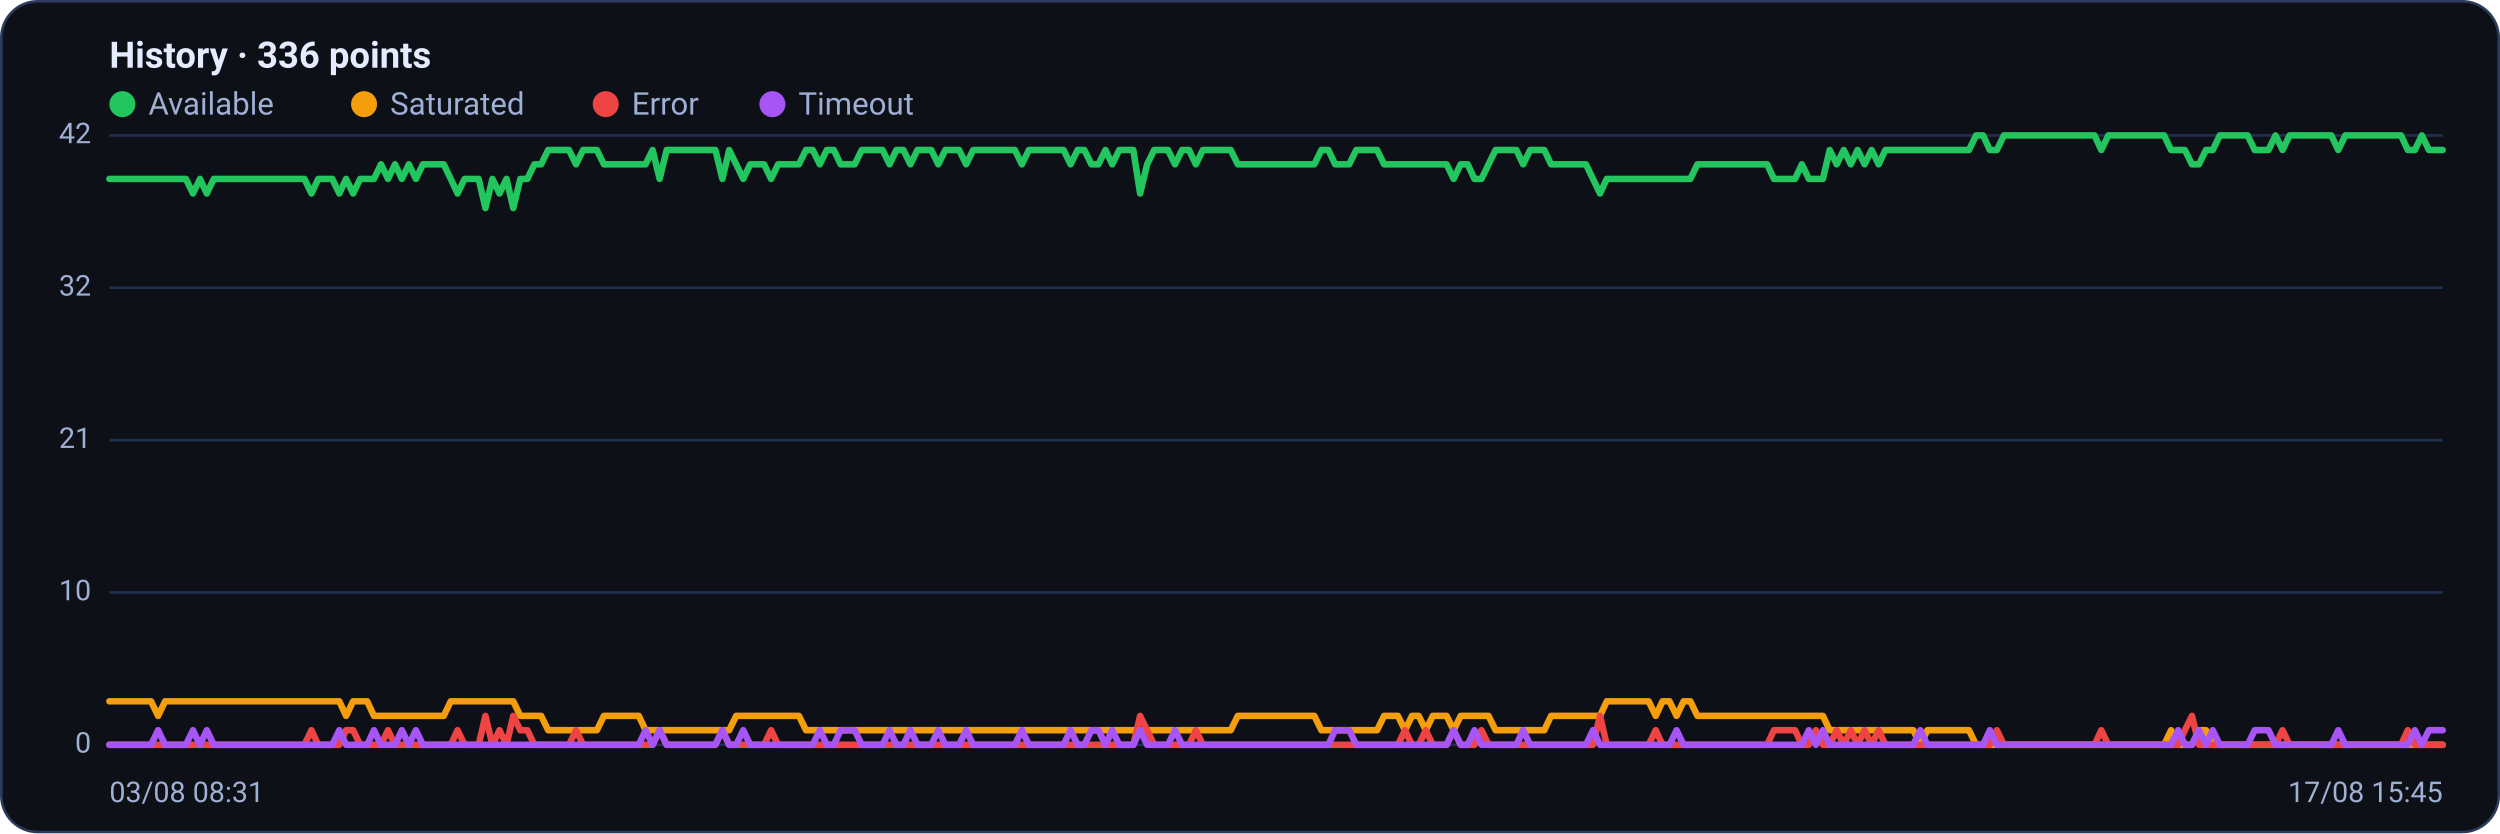
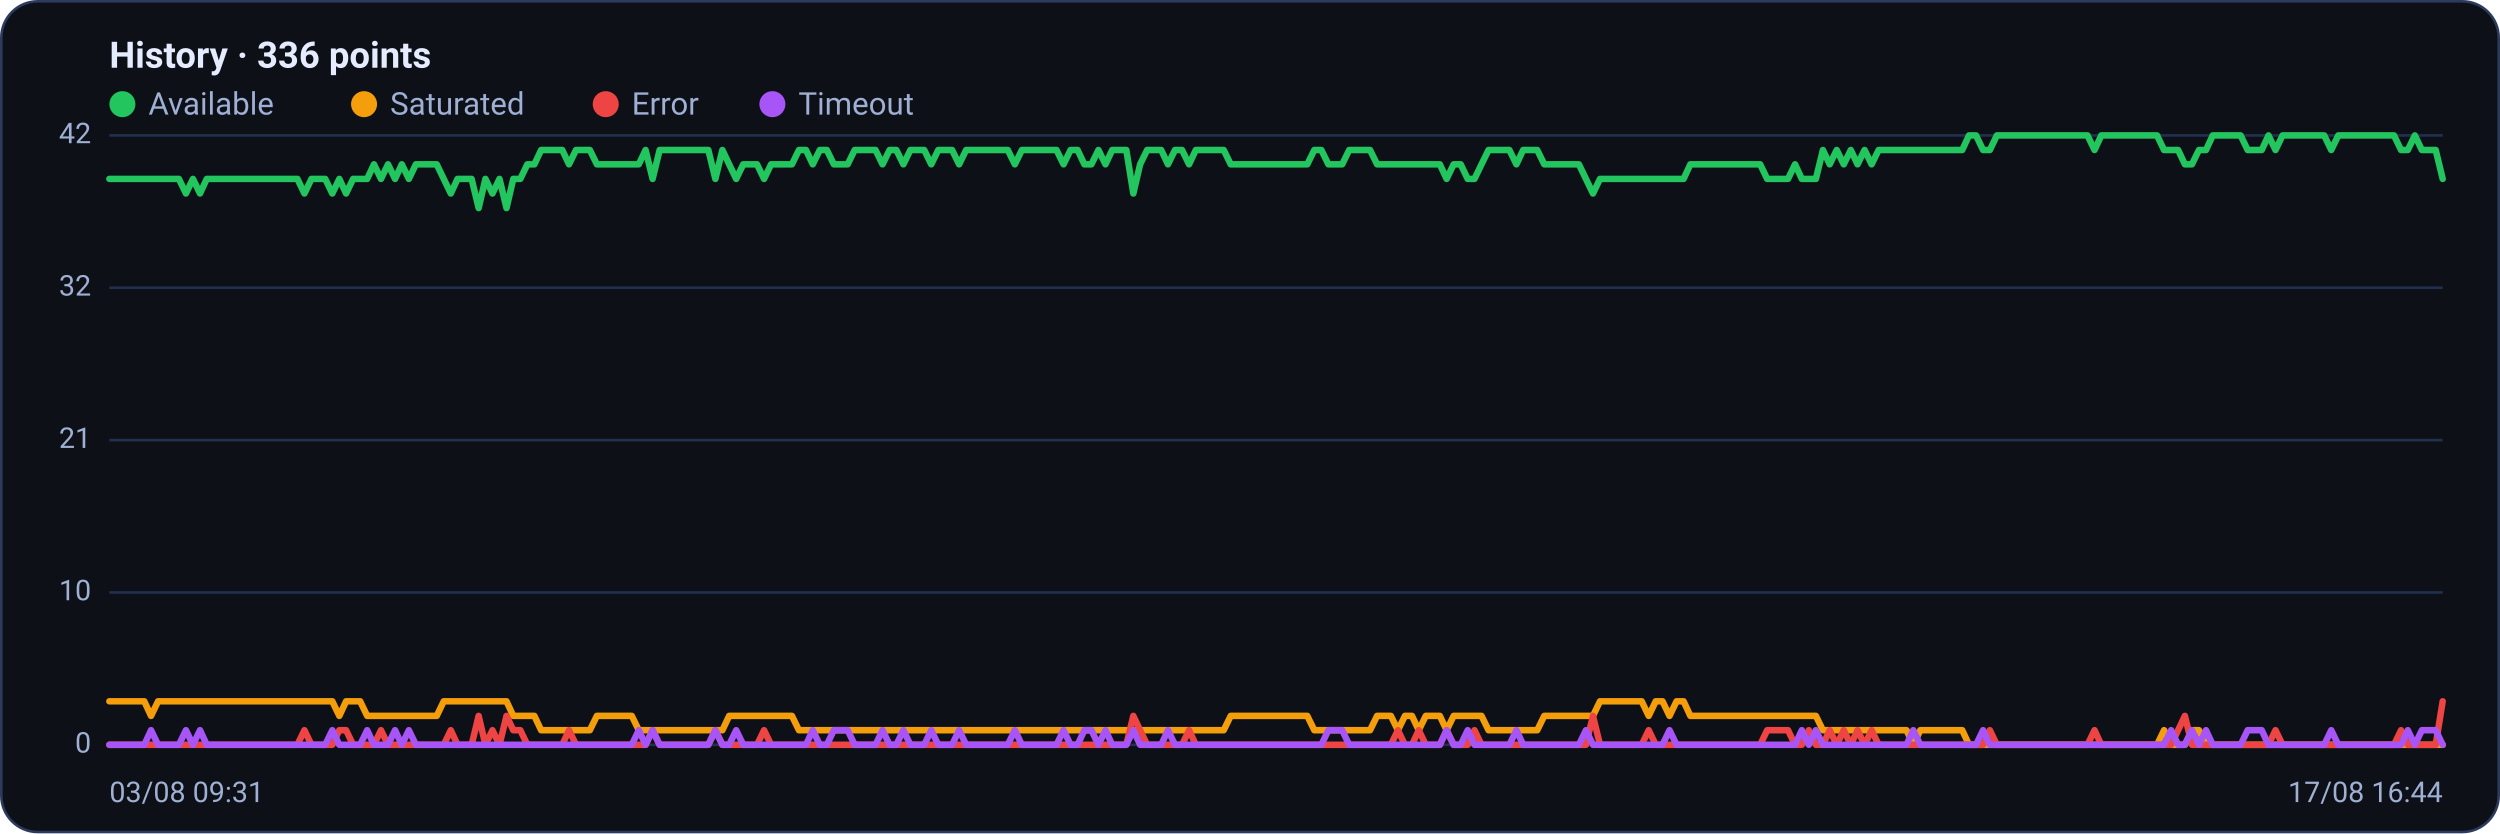
<svg xmlns="http://www.w3.org/2000/svg" viewBox="0 0 960 320" width="960" height="320" font-family="Segoe UI, system-ui, -apple-system, Roboto, Helvetica, Arial, sans-serif" role="img" aria-label="Availability history per region">
  <rect x="0.5" y="0.5" width="959" height="319" rx="14" fill="#0d1117" stroke="#2c3a5e" />
  <text x="42" y="26" font-size="14" font-weight="600" fill="#e6ecff">History · 336 points</text>
  <circle cx="47" cy="40" r="5" fill="#22c55e" />
  <text x="57" y="44" font-size="12" fill="#9fb0d4">Available</text>
  <circle cx="139.8" cy="40" r="5" fill="#f59e0b" />
  <text x="149.8" y="44" font-size="12" fill="#9fb0d4">Saturated</text>
  <circle cx="232.6" cy="40" r="5" fill="#ef4444" />
  <text x="242.6" y="44" font-size="12" fill="#9fb0d4">Error</text>
  <circle cx="296.6" cy="40" r="5" fill="#a855f7" />
  <text x="306.6" y="44" font-size="12" fill="#9fb0d4">Timeout</text>
  <line x1="42" y1="286.0" x2="938" y2="286.0" stroke="#21304f" stroke-width="1" />
  <text x="35" y="289.0" text-anchor="end" font-size="11" fill="#9fb0d4">0</text>
  <line x1="42" y1="227.5" x2="938" y2="227.5" stroke="#21304f" stroke-width="1" />
  <text x="35" y="230.5" text-anchor="end" font-size="11" fill="#9fb0d4">10</text>
  <line x1="42" y1="169.0" x2="938" y2="169.0" stroke="#21304f" stroke-width="1" />
  <text x="35" y="172.0" text-anchor="end" font-size="11" fill="#9fb0d4">21</text>
  <line x1="42" y1="110.5" x2="938" y2="110.5" stroke="#21304f" stroke-width="1" />
  <text x="35" y="113.5" text-anchor="end" font-size="11" fill="#9fb0d4">32</text>
  <line x1="42" y1="52.0" x2="938" y2="52.0" stroke="#21304f" stroke-width="1" />
  <text x="35" y="55.0" text-anchor="end" font-size="11" fill="#9fb0d4">42</text>
-   <polyline fill="none" stroke="#22c55e" stroke-width="2.5" stroke-linejoin="round" stroke-linecap="round" points="42.0,68.7 44.7,68.7 47.3,68.7 50.0,68.7 52.7,68.7 55.4,68.7 58.0,68.7 60.7,68.7 63.4,68.7 66.1,68.7 68.7,68.7 71.4,68.7 74.1,74.3 76.8,68.7 79.4,74.3 82.1,68.7 84.8,68.7 87.5,68.7 90.1,68.7 92.8,68.7 95.5,68.7 98.2,68.7 100.8,68.7 103.5,68.7 106.2,68.7 108.9,68.7 111.5,68.7 114.2,68.7 116.9,68.7 119.6,74.3 122.2,68.7 124.9,68.7 127.6,68.7 130.3,74.3 132.9,68.7 135.6,74.3 138.3,68.7 141.0,68.7 143.6,68.7 146.3,63.1 149.0,68.7 151.7,63.1 154.3,68.7 157.0,63.1 159.7,68.7 162.4,63.1 165.0,63.1 167.7,63.1 170.4,63.1 173.1,68.7 175.7,74.3 178.4,68.7 181.1,68.7 183.8,68.7 186.4,79.9 189.1,68.7 191.8,74.3 194.5,68.7 197.1,79.9 199.8,68.7 202.5,68.7 205.2,63.1 207.8,63.1 210.5,57.6 213.2,57.6 215.9,57.6 218.5,57.6 221.2,63.1 223.9,57.6 226.5,57.6 229.2,57.6 231.9,63.1 234.6,63.1 237.2,63.1 239.9,63.1 242.6,63.1 245.3,63.1 247.9,63.1 250.6,57.6 253.3,68.7 256.0,57.6 258.6,57.6 261.3,57.6 264.0,57.6 266.7,57.6 269.3,57.6 272.0,57.6 274.7,57.6 277.4,68.7 280.0,57.6 282.7,63.1 285.4,68.7 288.1,63.1 290.7,63.1 293.4,63.1 296.1,68.7 298.8,63.1 301.4,63.1 304.1,63.1 306.8,63.1 309.5,57.6 312.1,57.6 314.8,63.1 317.5,57.6 320.2,57.6 322.8,63.1 325.5,63.1 328.2,63.1 330.9,57.6 333.5,57.6 336.2,57.6 338.9,57.6 341.6,63.1 344.2,57.6 346.9,57.6 349.6,63.1 352.3,57.6 354.9,57.6 357.6,57.6 360.3,63.1 363.0,57.6 365.6,57.6 368.3,57.6 371.0,63.1 373.7,57.6 376.3,57.6 379.0,57.6 381.7,57.6 384.4,57.6 387.0,57.6 389.7,57.6 392.4,63.1 395.1,57.6 397.7,57.6 400.4,57.6 403.1,57.6 405.7,57.6 408.4,57.6 411.1,63.1 413.8,57.6 416.4,57.6 419.1,63.1 421.8,63.1 424.5,57.6 427.1,63.1 429.8,57.6 432.5,57.6 435.2,57.6 437.8,74.3 440.5,63.1 443.2,57.6 445.9,57.6 448.5,57.6 451.2,63.1 453.9,57.6 456.6,57.6 459.2,63.1 461.9,57.6 464.6,57.6 467.3,57.6 469.9,57.6 472.6,57.6 475.3,63.1 478.0,63.1 480.6,63.1 483.3,63.1 486.0,63.1 488.7,63.1 491.3,63.1 494.0,63.1 496.7,63.1 499.4,63.1 502.0,63.1 504.7,63.1 507.4,57.6 510.1,57.6 512.7,63.1 515.4,63.1 518.1,63.1 520.8,57.6 523.4,57.6 526.1,57.6 528.8,57.6 531.5,63.1 534.1,63.1 536.8,63.1 539.5,63.1 542.2,63.1 544.8,63.1 547.5,63.1 550.2,63.1 552.9,63.1 555.5,63.1 558.2,68.7 560.9,63.1 563.6,63.1 566.2,68.7 568.9,68.7 571.6,63.1 574.3,57.6 576.9,57.6 579.6,57.6 582.3,57.6 584.9,63.1 587.6,57.6 590.3,57.6 593.0,57.6 595.6,63.1 598.3,63.1 601.0,63.1 603.7,63.1 606.3,63.1 609.0,63.1 611.7,68.7 614.4,74.3 617.0,68.7 619.7,68.7 622.4,68.7 625.1,68.7 627.7,68.7 630.4,68.7 633.1,68.7 635.8,68.7 638.4,68.7 641.1,68.7 643.8,68.7 646.5,68.7 649.1,68.7 651.8,63.1 654.5,63.1 657.2,63.1 659.8,63.1 662.5,63.1 665.2,63.1 667.9,63.1 670.5,63.1 673.2,63.1 675.9,63.1 678.6,63.1 681.2,68.7 683.9,68.7 686.6,68.7 689.3,68.7 691.9,63.1 694.6,68.7 697.3,68.7 700.0,68.7 702.6,57.6 705.3,63.1 708.0,57.6 710.7,63.1 713.3,57.6 716.0,63.1 718.7,57.6 721.4,63.1 724.0,57.6 726.7,57.6 729.4,57.6 732.1,57.6 734.7,57.6 737.4,57.6 740.1,57.6 742.8,57.6 745.4,57.6 748.1,57.6 750.8,57.6 753.5,57.6 756.1,57.6 758.8,52.0 761.5,52.0 764.1,57.6 766.8,57.6 769.5,52.0 772.2,52.0 774.8,52.0 777.5,52.0 780.2,52.0 782.9,52.0 785.5,52.0 788.2,52.0 790.9,52.0 793.6,52.0 796.2,52.0 798.9,52.0 801.6,52.0 804.3,52.0 806.9,57.6 809.6,52.0 812.3,52.0 815.0,52.0 817.6,52.0 820.3,52.0 823.0,52.0 825.7,52.0 828.3,52.0 831.0,52.0 833.7,57.6 836.4,57.6 839.0,57.6 841.7,63.1 844.4,63.1 847.1,57.6 849.7,57.6 852.4,52.0 855.1,52.0 857.8,52.0 860.4,52.0 863.1,52.0 865.8,57.6 868.5,57.6 871.1,57.6 873.8,52.0 876.5,57.6 879.2,52.0 881.8,52.0 884.5,52.0 887.2,52.0 889.9,52.0 892.5,52.0 895.2,52.0 897.9,57.6 900.6,52.0 903.2,52.0 905.9,52.0 908.6,52.0 911.3,52.0 913.9,52.0 916.6,52.0 919.3,52.0 922.0,52.0 924.6,57.6 927.3,57.6 930.0,52.0 932.7,57.6 935.3,57.6 938.0,57.6" />
-   <polyline fill="none" stroke="#f59e0b" stroke-width="2.5" stroke-linejoin="round" stroke-linecap="round" points="42.0,269.3 44.7,269.3 47.3,269.3 50.0,269.3 52.7,269.3 55.4,269.3 58.0,269.3 60.7,274.9 63.4,269.3 66.1,269.3 68.7,269.3 71.4,269.3 74.1,269.3 76.8,269.3 79.4,269.3 82.1,269.3 84.8,269.3 87.5,269.3 90.1,269.3 92.8,269.3 95.5,269.3 98.2,269.3 100.8,269.3 103.5,269.3 106.2,269.3 108.9,269.3 111.5,269.3 114.2,269.3 116.9,269.3 119.6,269.3 122.2,269.3 124.9,269.3 127.6,269.3 130.3,269.3 132.9,274.9 135.6,269.3 138.3,269.3 141.0,269.3 143.6,274.9 146.3,274.9 149.0,274.9 151.7,274.9 154.3,274.9 157.0,274.9 159.7,274.9 162.4,274.9 165.0,274.9 167.7,274.9 170.4,274.9 173.1,269.3 175.7,269.3 178.4,269.3 181.1,269.3 183.8,269.3 186.4,269.3 189.1,269.3 191.8,269.3 194.5,269.3 197.1,269.3 199.8,274.9 202.5,274.9 205.2,274.9 207.8,274.9 210.5,280.4 213.2,280.4 215.9,280.4 218.5,280.4 221.2,280.4 223.9,280.4 226.5,280.4 229.2,280.4 231.9,274.9 234.6,274.9 237.2,274.9 239.9,274.9 242.6,274.9 245.3,274.9 247.9,280.4 250.6,280.4 253.3,280.4 256.0,280.4 258.6,280.4 261.3,280.4 264.0,280.4 266.7,280.4 269.3,280.4 272.0,280.4 274.7,280.4 277.4,280.4 280.0,280.4 282.7,274.9 285.4,274.9 288.1,274.9 290.7,274.9 293.4,274.9 296.1,274.9 298.8,274.9 301.4,274.9 304.1,274.9 306.8,274.9 309.5,280.4 312.1,280.4 314.8,280.4 317.5,280.4 320.2,280.4 322.8,280.4 325.5,280.4 328.2,280.4 330.9,280.4 333.5,280.4 336.2,280.4 338.9,280.4 341.6,280.4 344.2,280.4 346.9,280.4 349.6,280.4 352.3,280.4 354.9,280.4 357.6,280.4 360.3,280.4 363.0,280.4 365.6,280.4 368.3,280.4 371.0,280.4 373.7,280.4 376.3,280.4 379.0,280.4 381.7,280.4 384.4,280.4 387.0,280.4 389.7,280.4 392.4,280.4 395.1,280.4 397.7,280.4 400.4,280.4 403.1,280.4 405.7,280.4 408.4,280.4 411.1,280.4 413.8,280.4 416.4,280.4 419.1,280.4 421.8,280.4 424.5,280.4 427.1,280.4 429.8,280.4 432.5,280.4 435.2,280.4 437.8,280.4 440.5,280.4 443.2,280.4 445.9,280.4 448.5,280.4 451.2,280.4 453.9,280.4 456.6,280.4 459.2,280.4 461.9,280.4 464.6,280.4 467.3,280.4 469.9,280.4 472.6,280.4 475.3,274.9 478.0,274.9 480.6,274.9 483.3,274.9 486.0,274.9 488.7,274.9 491.3,274.9 494.0,274.9 496.7,274.9 499.4,274.9 502.0,274.9 504.7,274.9 507.4,280.4 510.1,280.4 512.7,280.4 515.4,280.4 518.1,280.4 520.8,280.4 523.4,280.4 526.1,280.4 528.8,280.4 531.5,274.9 534.1,274.9 536.8,274.9 539.5,280.4 542.2,274.9 544.8,274.9 547.5,280.4 550.2,274.9 552.9,274.9 555.5,274.9 558.2,280.4 560.9,274.9 563.6,274.9 566.2,274.9 568.9,274.9 571.6,274.9 574.3,280.4 576.9,280.4 579.6,280.4 582.3,280.4 584.9,280.4 587.6,280.4 590.3,280.4 593.0,280.4 595.6,274.9 598.3,274.9 601.0,274.9 603.7,274.9 606.3,274.9 609.0,274.9 611.7,274.9 614.4,274.9 617.0,269.3 619.7,269.3 622.4,269.3 625.1,269.3 627.7,269.3 630.4,269.3 633.1,269.3 635.8,274.9 638.4,269.3 641.1,269.3 643.8,274.9 646.5,269.3 649.1,269.3 651.8,274.9 654.5,274.9 657.2,274.9 659.8,274.9 662.5,274.9 665.2,274.9 667.9,274.9 670.5,274.9 673.2,274.9 675.9,274.9 678.6,274.9 681.2,274.9 683.9,274.9 686.6,274.9 689.3,274.9 691.9,274.9 694.6,274.9 697.3,274.9 700.0,274.9 702.6,280.4 705.3,280.4 708.0,280.4 710.7,280.4 713.3,280.4 716.0,280.4 718.7,280.4 721.4,280.4 724.0,280.4 726.7,280.4 729.4,280.4 732.1,280.4 734.7,280.4 737.4,286.0 740.1,280.4 742.8,280.4 745.4,280.4 748.1,280.4 750.8,280.4 753.5,280.4 756.1,280.4 758.8,286.0 761.5,286.0 764.1,286.0 766.8,286.0 769.5,286.0 772.2,286.0 774.8,286.0 777.5,286.0 780.2,286.0 782.9,286.0 785.5,286.0 788.2,286.0 790.9,286.0 793.6,286.0 796.2,286.0 798.9,286.0 801.6,286.0 804.3,286.0 806.9,286.0 809.6,286.0 812.3,286.0 815.0,286.0 817.6,286.0 820.3,286.0 823.0,286.0 825.7,286.0 828.3,286.0 831.0,286.0 833.7,280.4 836.4,286.0 839.0,286.0 841.7,286.0 844.4,280.4 847.1,280.4 849.7,286.0 852.4,286.0 855.1,286.0 857.8,286.0 860.4,286.0 863.1,286.0 865.8,286.0 868.5,286.0 871.1,286.0 873.8,286.0 876.5,286.0 879.2,286.0 881.8,286.0 884.5,286.0 887.2,286.0 889.9,286.0 892.5,286.0 895.2,286.0 897.9,286.0 900.6,286.0 903.2,286.0 905.9,286.0 908.6,286.0 911.3,286.0 913.9,286.0 916.6,286.0 919.3,286.0 922.0,286.0 924.6,286.0 927.3,286.0 930.0,286.0 932.7,286.0 935.3,286.0 938.0,286.0" />
-   <polyline fill="none" stroke="#ef4444" stroke-width="2.5" stroke-linejoin="round" stroke-linecap="round" points="42.0,286.0 44.7,286.0 47.3,286.0 50.0,286.0 52.7,286.0 55.4,286.0 58.0,286.0 60.7,286.0 63.4,286.0 66.1,286.0 68.7,286.0 71.4,286.0 74.1,286.0 76.8,286.0 79.4,286.0 82.1,286.0 84.8,286.0 87.5,286.0 90.1,286.0 92.8,286.0 95.5,286.0 98.2,286.0 100.8,286.0 103.5,286.0 106.2,286.0 108.9,286.0 111.5,286.0 114.2,286.0 116.9,286.0 119.6,280.4 122.2,286.0 124.9,286.0 127.6,286.0 130.3,286.0 132.9,280.4 135.6,280.4 138.3,286.0 141.0,286.0 143.6,286.0 146.3,286.0 149.0,280.4 151.7,286.0 154.3,286.0 157.0,286.0 159.7,286.0 162.4,286.0 165.0,286.0 167.7,286.0 170.4,286.0 173.1,286.0 175.7,280.4 178.4,286.0 181.1,286.0 183.8,286.0 186.4,274.9 189.1,286.0 191.8,280.4 194.5,286.0 197.1,274.9 199.8,280.4 202.5,280.4 205.2,286.0 207.8,286.0 210.5,286.0 213.2,286.0 215.9,286.0 218.5,286.0 221.2,280.4 223.9,286.0 226.5,286.0 229.2,286.0 231.9,286.0 234.6,286.0 237.2,286.0 239.9,286.0 242.6,286.0 245.3,286.0 247.9,286.0 250.6,286.0 253.3,280.4 256.0,286.0 258.6,286.0 261.3,286.0 264.0,286.0 266.7,286.0 269.3,286.0 272.0,286.0 274.7,286.0 277.4,280.4 280.0,286.0 282.7,286.0 285.4,286.0 288.1,286.0 290.7,286.0 293.4,286.0 296.1,280.4 298.8,286.0 301.4,286.0 304.1,286.0 306.8,286.0 309.5,286.0 312.1,286.0 314.8,286.0 317.5,286.0 320.2,286.0 322.8,286.0 325.5,286.0 328.2,286.0 330.9,286.0 333.5,286.0 336.2,286.0 338.9,286.0 341.6,286.0 344.2,286.0 346.9,286.0 349.6,286.0 352.3,286.0 354.9,286.0 357.6,286.0 360.3,286.0 363.0,286.0 365.6,286.0 368.3,286.0 371.0,286.0 373.7,286.0 376.3,286.0 379.0,286.0 381.7,286.0 384.4,286.0 387.0,286.0 389.7,286.0 392.4,286.0 395.1,286.0 397.7,286.0 400.4,286.0 403.1,286.0 405.7,286.0 408.4,286.0 411.1,286.0 413.8,286.0 416.4,286.0 419.1,286.0 421.8,286.0 424.5,286.0 427.1,286.0 429.8,286.0 432.5,286.0 435.2,286.0 437.8,274.9 440.5,280.4 443.2,286.0 445.9,286.0 448.5,286.0 451.2,286.0 453.9,286.0 456.6,286.0 459.2,280.4 461.9,286.0 464.6,286.0 467.3,286.0 469.9,286.0 472.6,286.0 475.3,286.0 478.0,286.0 480.6,286.0 483.3,286.0 486.0,286.0 488.7,286.0 491.3,286.0 494.0,286.0 496.7,286.0 499.4,286.0 502.0,286.0 504.7,286.0 507.4,286.0 510.1,286.0 512.7,286.0 515.4,286.0 518.1,286.0 520.8,286.0 523.4,286.0 526.1,286.0 528.8,286.0 531.5,286.0 534.1,286.0 536.8,286.0 539.5,280.4 542.2,286.0 544.8,286.0 547.5,280.4 550.2,286.0 552.9,286.0 555.5,286.0 558.2,280.4 560.9,286.0 563.6,286.0 566.2,286.0 568.9,280.4 571.6,286.0 574.3,286.0 576.9,286.0 579.6,286.0 582.3,286.0 584.9,286.0 587.6,286.0 590.3,286.0 593.0,286.0 595.6,286.0 598.3,286.0 601.0,286.0 603.7,286.0 606.3,286.0 609.0,286.0 611.7,286.0 614.4,274.9 617.0,286.0 619.7,286.0 622.4,286.0 625.1,286.0 627.7,286.0 630.4,286.0 633.1,286.0 635.8,280.4 638.4,286.0 641.1,286.0 643.8,286.0 646.5,286.0 649.1,286.0 651.8,286.0 654.5,286.0 657.2,286.0 659.8,286.0 662.5,286.0 665.2,286.0 667.9,286.0 670.5,286.0 673.2,286.0 675.9,286.0 678.6,286.0 681.2,280.4 683.9,280.4 686.6,280.4 689.3,280.4 691.9,286.0 694.6,286.0 697.3,280.4 700.0,286.0 702.6,286.0 705.3,280.4 708.0,286.0 710.7,280.4 713.3,286.0 716.0,280.4 718.7,286.0 721.4,280.4 724.0,286.0 726.7,286.0 729.4,286.0 732.1,286.0 734.7,286.0 737.4,286.0 740.1,286.0 742.8,286.0 745.4,286.0 748.1,286.0 750.8,286.0 753.5,286.0 756.1,286.0 758.8,286.0 761.5,286.0 764.1,286.0 766.8,280.4 769.5,286.0 772.2,286.0 774.8,286.0 777.5,286.0 780.2,286.0 782.9,286.0 785.5,286.0 788.2,286.0 790.9,286.0 793.6,286.0 796.2,286.0 798.9,286.0 801.6,286.0 804.3,286.0 806.9,280.4 809.6,286.0 812.3,286.0 815.0,286.0 817.6,286.0 820.3,286.0 823.0,286.0 825.7,286.0 828.3,286.0 831.0,286.0 833.7,286.0 836.4,286.0 839.0,280.4 841.7,274.9 844.4,286.0 847.1,286.0 849.7,286.0 852.4,286.0 855.1,286.0 857.8,286.0 860.4,286.0 863.1,286.0 865.8,286.0 868.5,286.0 871.1,286.0 873.8,286.0 876.5,280.4 879.2,286.0 881.8,286.0 884.5,286.0 887.2,286.0 889.9,286.0 892.5,286.0 895.2,286.0 897.9,286.0 900.6,286.0 903.2,286.0 905.9,286.0 908.6,286.0 911.3,286.0 913.9,286.0 916.6,286.0 919.3,286.0 922.0,286.0 924.6,280.4 927.3,286.0 930.0,286.0 932.7,286.0 935.3,286.0 938.0,286.0" />
-   <polyline fill="none" stroke="#a855f7" stroke-width="2.5" stroke-linejoin="round" stroke-linecap="round" points="42.0,286.0 44.7,286.0 47.3,286.0 50.0,286.0 52.7,286.0 55.4,286.0 58.0,286.0 60.7,280.4 63.4,286.0 66.1,286.0 68.7,286.0 71.4,286.0 74.1,280.4 76.8,286.0 79.4,280.4 82.1,286.0 84.8,286.0 87.5,286.0 90.1,286.0 92.8,286.0 95.5,286.0 98.2,286.0 100.8,286.0 103.5,286.0 106.2,286.0 108.9,286.0 111.5,286.0 114.2,286.0 116.9,286.0 119.6,286.0 122.2,286.0 124.9,286.0 127.6,286.0 130.3,280.4 132.9,286.0 135.6,286.0 138.3,286.0 141.0,286.0 143.6,280.4 146.3,286.0 149.0,286.0 151.7,286.0 154.3,280.4 157.0,286.0 159.7,280.4 162.4,286.0 165.0,286.0 167.7,286.0 170.4,286.0 173.1,286.0 175.7,286.0 178.4,286.0 181.1,286.0 183.8,286.0 186.4,286.0 189.1,286.0 191.8,286.0 194.5,286.0 197.1,286.0 199.8,286.0 202.5,286.0 205.2,286.0 207.8,286.0 210.5,286.0 213.2,286.0 215.9,286.0 218.5,286.0 221.2,286.0 223.9,286.0 226.5,286.0 229.2,286.0 231.9,286.0 234.6,286.0 237.2,286.0 239.9,286.0 242.6,286.0 245.3,286.0 247.9,280.4 250.6,286.0 253.3,280.4 256.0,286.0 258.6,286.0 261.3,286.0 264.0,286.0 266.7,286.0 269.3,286.0 272.0,286.0 274.7,286.0 277.4,280.4 280.0,286.0 282.7,286.0 285.4,280.4 288.1,286.0 290.7,286.0 293.4,286.0 296.1,286.0 298.8,286.0 301.4,286.0 304.1,286.0 306.8,286.0 309.5,286.0 312.1,286.0 314.8,280.4 317.5,286.0 320.2,286.0 322.8,280.4 325.5,280.4 328.2,280.4 330.9,286.0 333.5,286.0 336.2,286.0 338.9,286.0 341.6,280.4 344.2,286.0 346.9,286.0 349.6,280.4 352.3,286.0 354.9,286.0 357.6,286.0 360.3,280.4 363.0,286.0 365.6,286.0 368.3,286.0 371.0,280.4 373.7,286.0 376.3,286.0 379.0,286.0 381.7,286.0 384.4,286.0 387.0,286.0 389.7,286.0 392.4,280.4 395.1,286.0 397.7,286.0 400.4,286.0 403.1,286.0 405.7,286.0 408.4,286.0 411.1,280.4 413.8,286.0 416.4,286.0 419.1,280.4 421.8,280.4 424.5,286.0 427.1,280.4 429.8,286.0 432.5,286.0 435.2,286.0 437.8,280.4 440.5,286.0 443.2,286.0 445.9,286.0 448.5,286.0 451.2,280.4 453.9,286.0 456.6,286.0 459.2,286.0 461.9,286.0 464.6,286.0 467.3,286.0 469.9,286.0 472.6,286.0 475.3,286.0 478.0,286.0 480.6,286.0 483.3,286.0 486.0,286.0 488.7,286.0 491.3,286.0 494.0,286.0 496.7,286.0 499.4,286.0 502.0,286.0 504.7,286.0 507.4,286.0 510.1,286.0 512.7,280.4 515.4,280.4 518.1,280.4 520.8,286.0 523.4,286.0 526.1,286.0 528.8,286.0 531.5,286.0 534.1,286.0 536.8,286.0 539.5,286.0 542.2,286.0 544.8,286.0 547.5,286.0 550.2,286.0 552.9,286.0 555.5,286.0 558.2,280.4 560.9,286.0 563.6,286.0 566.2,280.4 568.9,286.0 571.6,286.0 574.3,286.0 576.9,286.0 579.6,286.0 582.3,286.0 584.9,280.4 587.6,286.0 590.3,286.0 593.0,286.0 595.6,286.0 598.3,286.0 601.0,286.0 603.7,286.0 606.3,286.0 609.0,286.0 611.7,280.4 614.4,286.0 617.0,286.0 619.7,286.0 622.4,286.0 625.1,286.0 627.7,286.0 630.4,286.0 633.1,286.0 635.8,286.0 638.4,286.0 641.1,286.0 643.8,280.4 646.5,286.0 649.1,286.0 651.8,286.0 654.5,286.0 657.2,286.0 659.8,286.0 662.5,286.0 665.2,286.0 667.9,286.0 670.5,286.0 673.2,286.0 675.9,286.0 678.6,286.0 681.2,286.0 683.9,286.0 686.6,286.0 689.3,286.0 691.9,286.0 694.6,280.4 697.3,286.0 700.0,280.4 702.6,286.0 705.3,286.0 708.0,286.0 710.7,286.0 713.3,286.0 716.0,286.0 718.7,286.0 721.4,286.0 724.0,286.0 726.7,286.0 729.4,286.0 732.1,286.0 734.7,286.0 737.4,280.4 740.1,286.0 742.8,286.0 745.4,286.0 748.1,286.0 750.8,286.0 753.5,286.0 756.1,286.0 758.8,286.0 761.5,286.0 764.1,280.4 766.8,286.0 769.5,286.0 772.2,286.0 774.8,286.0 777.5,286.0 780.2,286.0 782.9,286.0 785.5,286.0 788.2,286.0 790.9,286.0 793.6,286.0 796.2,286.0 798.9,286.0 801.6,286.0 804.3,286.0 806.9,286.0 809.6,286.0 812.3,286.0 815.0,286.0 817.6,286.0 820.3,286.0 823.0,286.0 825.7,286.0 828.3,286.0 831.0,286.0 833.7,286.0 836.4,280.4 839.0,286.0 841.7,286.0 844.4,280.4 847.1,286.0 849.7,280.4 852.4,286.0 855.1,286.0 857.8,286.0 860.4,286.0 863.1,286.0 865.8,280.4 868.5,280.4 871.1,280.4 873.8,286.0 876.5,286.0 879.2,286.0 881.8,286.0 884.5,286.0 887.2,286.0 889.9,286.0 892.5,286.0 895.2,286.0 897.9,280.4 900.6,286.0 903.2,286.0 905.9,286.0 908.6,286.0 911.3,286.0 913.9,286.0 916.6,286.0 919.3,286.0 922.0,286.0 924.6,286.0 927.3,280.4 930.0,286.0 932.7,280.4 935.3,280.4 938.0,280.4" />
-   <text x="42" y="308" font-size="11" fill="#9fb0d4">03/08 08:31</text>
-   <text x="938" y="308" text-anchor="end" font-size="11" fill="#9fb0d4">17/08 15:45</text>
+   <polyline fill="none" stroke="#22c55e" stroke-width="2.5" stroke-linejoin="round" stroke-linecap="round" points="42.0,68.7 44.7,68.7 47.3,68.7 50.0,68.7 52.7,68.7 55.4,68.7 58.0,68.7 60.7,68.7 63.4,68.7 66.1,68.7 68.7,68.7 71.4,74.3 74.1,68.7 76.8,74.3 79.4,68.7 82.1,68.7 84.8,68.7 87.5,68.7 90.1,68.7 92.8,68.7 95.5,68.7 98.2,68.7 100.8,68.7 103.5,68.7 106.2,68.7 108.9,68.7 111.5,68.7 114.2,68.7 116.9,74.3 119.6,68.7 122.2,68.7 124.9,68.7 127.6,74.3 130.3,68.7 132.9,74.3 135.6,68.7 138.3,68.7 141.0,68.7 143.6,63.1 146.3,68.7 149.0,63.1 151.7,68.7 154.3,63.1 157.0,68.7 159.7,63.1 162.4,63.1 165.0,63.1 167.7,63.1 170.4,68.7 173.1,74.3 175.7,68.7 178.4,68.7 181.1,68.7 183.8,79.9 186.4,68.7 189.1,74.3 191.8,68.7 194.5,79.9 197.1,68.7 199.8,68.7 202.5,63.1 205.2,63.1 207.8,57.6 210.5,57.6 213.2,57.6 215.9,57.6 218.5,63.1 221.2,57.6 223.9,57.6 226.5,57.6 229.2,63.1 231.9,63.1 234.6,63.1 237.2,63.1 239.9,63.1 242.6,63.1 245.3,63.1 247.9,57.6 250.6,68.7 253.3,57.6 256.0,57.6 258.6,57.6 261.3,57.6 264.0,57.6 266.7,57.6 269.3,57.6 272.0,57.6 274.7,68.7 277.4,57.6 280.0,63.1 282.7,68.7 285.4,63.1 288.1,63.1 290.7,63.1 293.4,68.7 296.1,63.1 298.8,63.1 301.4,63.1 304.1,63.1 306.8,57.6 309.5,57.6 312.1,63.1 314.8,57.6 317.5,57.6 320.2,63.1 322.8,63.1 325.5,63.1 328.2,57.6 330.9,57.6 333.5,57.6 336.2,57.6 338.9,63.1 341.6,57.6 344.2,57.6 346.9,63.1 349.6,57.6 352.3,57.6 354.9,57.6 357.6,63.1 360.3,57.6 363.0,57.6 365.6,57.6 368.3,63.1 371.0,57.6 373.7,57.6 376.3,57.6 379.0,57.6 381.7,57.6 384.4,57.6 387.0,57.6 389.7,63.1 392.4,57.6 395.1,57.6 397.7,57.6 400.4,57.6 403.1,57.6 405.7,57.6 408.4,63.1 411.1,57.6 413.8,57.6 416.4,63.1 419.1,63.1 421.8,57.6 424.5,63.1 427.1,57.6 429.8,57.6 432.5,57.6 435.2,74.3 437.8,63.1 440.5,57.6 443.2,57.6 445.9,57.6 448.5,63.1 451.2,57.6 453.9,57.6 456.6,63.1 459.2,57.6 461.9,57.6 464.6,57.6 467.3,57.6 469.9,57.6 472.6,63.1 475.3,63.1 478.0,63.1 480.6,63.1 483.3,63.1 486.0,63.1 488.7,63.1 491.3,63.1 494.0,63.1 496.7,63.1 499.4,63.1 502.0,63.1 504.7,57.6 507.4,57.6 510.1,63.1 512.7,63.1 515.4,63.1 518.1,57.6 520.8,57.6 523.4,57.6 526.1,57.6 528.8,63.1 531.5,63.1 534.1,63.1 536.8,63.1 539.5,63.1 542.2,63.1 544.8,63.1 547.5,63.1 550.2,63.1 552.9,63.1 555.5,68.7 558.2,63.1 560.9,63.1 563.6,68.7 566.2,68.7 568.9,63.1 571.6,57.6 574.3,57.6 576.9,57.6 579.6,57.6 582.3,63.1 584.9,57.6 587.6,57.6 590.3,57.6 593.0,63.1 595.6,63.1 598.3,63.1 601.0,63.1 603.7,63.1 606.3,63.1 609.0,68.7 611.7,74.3 614.4,68.7 617.0,68.7 619.7,68.7 622.4,68.7 625.1,68.7 627.7,68.7 630.4,68.7 633.1,68.7 635.8,68.7 638.4,68.7 641.1,68.7 643.8,68.7 646.5,68.7 649.1,63.1 651.8,63.1 654.5,63.1 657.2,63.1 659.8,63.1 662.5,63.1 665.2,63.1 667.9,63.1 670.5,63.1 673.2,63.1 675.9,63.1 678.6,68.7 681.2,68.7 683.9,68.7 686.6,68.7 689.3,63.1 691.9,68.7 694.6,68.7 697.3,68.7 700.0,57.6 702.6,63.1 705.3,57.6 708.0,63.1 710.7,57.6 713.3,63.1 716.0,57.6 718.7,63.1 721.4,57.6 724.0,57.6 726.7,57.6 729.4,57.6 732.1,57.6 734.7,57.6 737.4,57.6 740.1,57.6 742.8,57.6 745.4,57.6 748.1,57.6 750.8,57.6 753.5,57.6 756.1,52.0 758.8,52.0 761.5,57.6 764.1,57.6 766.8,52.0 769.5,52.0 772.2,52.0 774.8,52.0 777.5,52.0 780.2,52.0 782.9,52.0 785.5,52.0 788.2,52.0 790.9,52.0 793.6,52.0 796.2,52.0 798.9,52.0 801.6,52.0 804.3,57.6 806.9,52.0 809.6,52.0 812.3,52.0 815.0,52.0 817.6,52.0 820.3,52.0 823.0,52.0 825.7,52.0 828.3,52.0 831.0,57.6 833.7,57.6 836.4,57.6 839.0,63.1 841.7,63.1 844.4,57.6 847.1,57.6 849.7,52.0 852.4,52.0 855.1,52.0 857.8,52.0 860.4,52.0 863.1,57.6 865.8,57.6 868.5,57.6 871.1,52.0 873.8,57.6 876.5,52.0 879.2,52.0 881.8,52.0 884.5,52.0 887.2,52.0 889.9,52.0 892.5,52.0 895.2,57.6 897.9,52.0 900.6,52.0 903.2,52.0 905.9,52.0 908.6,52.0 911.3,52.0 913.9,52.0 916.6,52.0 919.3,52.0 922.0,57.6 924.6,57.6 927.3,52.0 930.0,57.6 932.7,57.6 935.3,57.6 938.0,68.7" />
+   <polyline fill="none" stroke="#f59e0b" stroke-width="2.5" stroke-linejoin="round" stroke-linecap="round" points="42.0,269.3 44.7,269.3 47.3,269.3 50.0,269.3 52.7,269.3 55.4,269.3 58.0,274.9 60.7,269.3 63.4,269.3 66.1,269.3 68.7,269.3 71.4,269.3 74.1,269.3 76.8,269.3 79.4,269.3 82.1,269.3 84.8,269.3 87.5,269.3 90.1,269.3 92.8,269.3 95.5,269.3 98.2,269.3 100.8,269.3 103.5,269.3 106.2,269.3 108.9,269.3 111.5,269.3 114.2,269.3 116.9,269.3 119.6,269.3 122.2,269.3 124.9,269.3 127.6,269.3 130.3,274.9 132.9,269.3 135.6,269.3 138.3,269.3 141.0,274.9 143.6,274.9 146.3,274.9 149.0,274.9 151.7,274.9 154.3,274.9 157.0,274.9 159.7,274.9 162.4,274.9 165.0,274.9 167.7,274.9 170.4,269.3 173.1,269.3 175.7,269.3 178.4,269.3 181.1,269.3 183.8,269.3 186.4,269.3 189.1,269.3 191.8,269.3 194.5,269.3 197.1,274.9 199.8,274.9 202.5,274.9 205.2,274.9 207.8,280.4 210.5,280.4 213.2,280.4 215.9,280.4 218.5,280.4 221.2,280.4 223.9,280.4 226.5,280.4 229.2,274.9 231.9,274.9 234.6,274.9 237.2,274.9 239.9,274.9 242.6,274.9 245.3,280.4 247.9,280.4 250.6,280.4 253.3,280.4 256.0,280.4 258.6,280.4 261.3,280.4 264.0,280.4 266.7,280.4 269.3,280.4 272.0,280.4 274.7,280.4 277.4,280.4 280.0,274.9 282.7,274.9 285.4,274.9 288.1,274.9 290.7,274.9 293.4,274.9 296.1,274.9 298.8,274.9 301.4,274.9 304.1,274.9 306.8,280.4 309.5,280.4 312.1,280.4 314.8,280.4 317.5,280.4 320.2,280.4 322.8,280.4 325.5,280.4 328.2,280.4 330.9,280.4 333.5,280.4 336.2,280.4 338.9,280.4 341.6,280.4 344.2,280.4 346.9,280.4 349.6,280.4 352.3,280.4 354.9,280.4 357.6,280.4 360.3,280.4 363.0,280.4 365.6,280.4 368.3,280.4 371.0,280.4 373.7,280.4 376.3,280.4 379.0,280.4 381.7,280.4 384.4,280.4 387.0,280.4 389.7,280.4 392.4,280.4 395.1,280.4 397.7,280.4 400.4,280.4 403.1,280.4 405.7,280.4 408.4,280.4 411.1,280.4 413.8,280.4 416.4,280.4 419.1,280.4 421.8,280.4 424.5,280.4 427.1,280.4 429.8,280.4 432.5,280.4 435.2,280.4 437.8,280.4 440.5,280.4 443.2,280.4 445.9,280.4 448.5,280.4 451.2,280.4 453.9,280.4 456.6,280.4 459.2,280.4 461.9,280.4 464.6,280.4 467.3,280.4 469.9,280.4 472.6,274.9 475.3,274.9 478.0,274.9 480.6,274.9 483.3,274.9 486.0,274.9 488.7,274.9 491.3,274.9 494.0,274.9 496.7,274.9 499.4,274.9 502.0,274.9 504.7,280.4 507.4,280.4 510.1,280.4 512.7,280.4 515.4,280.4 518.1,280.4 520.8,280.4 523.4,280.4 526.1,280.4 528.8,274.9 531.5,274.9 534.1,274.9 536.8,280.4 539.5,274.9 542.2,274.9 544.8,280.4 547.5,274.9 550.2,274.9 552.9,274.9 555.5,280.4 558.2,274.9 560.9,274.9 563.6,274.9 566.2,274.9 568.9,274.9 571.6,280.4 574.3,280.4 576.9,280.4 579.6,280.4 582.3,280.4 584.9,280.4 587.6,280.4 590.3,280.4 593.0,274.9 595.6,274.9 598.3,274.9 601.0,274.9 603.7,274.9 606.3,274.9 609.0,274.9 611.7,274.9 614.4,269.3 617.0,269.3 619.7,269.3 622.4,269.3 625.1,269.3 627.7,269.3 630.4,269.3 633.1,274.9 635.8,269.3 638.4,269.3 641.1,274.9 643.8,269.3 646.5,269.3 649.1,274.9 651.8,274.9 654.5,274.9 657.2,274.9 659.8,274.9 662.5,274.9 665.2,274.9 667.9,274.9 670.5,274.9 673.2,274.9 675.9,274.9 678.6,274.9 681.2,274.9 683.9,274.9 686.6,274.9 689.3,274.9 691.9,274.9 694.6,274.9 697.3,274.9 700.0,280.4 702.6,280.4 705.3,280.4 708.0,280.4 710.7,280.4 713.3,280.4 716.0,280.4 718.7,280.4 721.4,280.4 724.0,280.4 726.7,280.4 729.4,280.4 732.1,280.4 734.7,286.0 737.4,280.4 740.1,280.4 742.8,280.4 745.4,280.4 748.1,280.4 750.8,280.4 753.5,280.4 756.1,286.0 758.8,286.0 761.5,286.0 764.1,286.0 766.8,286.0 769.5,286.0 772.2,286.0 774.8,286.0 777.5,286.0 780.2,286.0 782.9,286.0 785.5,286.0 788.2,286.0 790.9,286.0 793.6,286.0 796.2,286.0 798.9,286.0 801.6,286.0 804.3,286.0 806.9,286.0 809.6,286.0 812.3,286.0 815.0,286.0 817.6,286.0 820.3,286.0 823.0,286.0 825.7,286.0 828.3,286.0 831.0,280.4 833.7,286.0 836.4,286.0 839.0,286.0 841.7,280.4 844.4,280.4 847.1,286.0 849.7,286.0 852.4,286.0 855.1,286.0 857.8,286.0 860.4,286.0 863.1,286.0 865.8,286.0 868.5,286.0 871.1,286.0 873.8,286.0 876.5,286.0 879.2,286.0 881.8,286.0 884.5,286.0 887.2,286.0 889.9,286.0 892.5,286.0 895.2,286.0 897.9,286.0 900.6,286.0 903.2,286.0 905.9,286.0 908.6,286.0 911.3,286.0 913.9,286.0 916.6,286.0 919.3,286.0 922.0,286.0 924.6,286.0 927.3,286.0 930.0,286.0 932.7,286.0 935.3,286.0 938.0,286.0" />
+   <polyline fill="none" stroke="#ef4444" stroke-width="2.5" stroke-linejoin="round" stroke-linecap="round" points="42.0,286.0 44.7,286.0 47.3,286.0 50.0,286.0 52.7,286.0 55.4,286.0 58.0,286.0 60.7,286.0 63.4,286.0 66.1,286.0 68.7,286.0 71.4,286.0 74.1,286.0 76.8,286.0 79.4,286.0 82.1,286.0 84.8,286.0 87.5,286.0 90.1,286.0 92.8,286.0 95.5,286.0 98.2,286.0 100.8,286.0 103.5,286.0 106.2,286.0 108.9,286.0 111.5,286.0 114.2,286.0 116.9,280.4 119.6,286.0 122.2,286.0 124.9,286.0 127.6,286.0 130.3,280.4 132.9,280.4 135.6,286.0 138.3,286.0 141.0,286.0 143.6,286.0 146.3,280.4 149.0,286.0 151.7,286.0 154.3,286.0 157.0,286.0 159.7,286.0 162.4,286.0 165.0,286.0 167.7,286.0 170.4,286.0 173.1,280.4 175.7,286.0 178.4,286.0 181.1,286.0 183.8,274.9 186.4,286.0 189.1,280.4 191.8,286.0 194.5,274.9 197.1,280.4 199.8,280.4 202.5,286.0 205.2,286.0 207.8,286.0 210.5,286.0 213.2,286.0 215.9,286.0 218.5,280.4 221.2,286.0 223.9,286.0 226.5,286.0 229.2,286.0 231.9,286.0 234.6,286.0 237.2,286.0 239.9,286.0 242.6,286.0 245.3,286.0 247.9,286.0 250.6,280.4 253.3,286.0 256.0,286.0 258.6,286.0 261.3,286.0 264.0,286.0 266.7,286.0 269.3,286.0 272.0,286.0 274.7,280.4 277.4,286.0 280.0,286.0 282.7,286.0 285.4,286.0 288.1,286.0 290.7,286.0 293.4,280.4 296.1,286.0 298.8,286.0 301.4,286.0 304.1,286.0 306.8,286.0 309.5,286.0 312.1,286.0 314.8,286.0 317.5,286.0 320.2,286.0 322.8,286.0 325.5,286.0 328.2,286.0 330.9,286.0 333.5,286.0 336.2,286.0 338.9,286.0 341.6,286.0 344.2,286.0 346.9,286.0 349.6,286.0 352.3,286.0 354.9,286.0 357.6,286.0 360.3,286.0 363.0,286.0 365.6,286.0 368.3,286.0 371.0,286.0 373.7,286.0 376.3,286.0 379.0,286.0 381.7,286.0 384.4,286.0 387.0,286.0 389.7,286.0 392.4,286.0 395.1,286.0 397.7,286.0 400.4,286.0 403.1,286.0 405.7,286.0 408.4,286.0 411.1,286.0 413.8,286.0 416.4,286.0 419.1,286.0 421.8,286.0 424.5,286.0 427.1,286.0 429.8,286.0 432.5,286.0 435.2,274.9 437.8,280.4 440.5,286.0 443.2,286.0 445.9,286.0 448.5,286.0 451.2,286.0 453.9,286.0 456.6,280.4 459.2,286.0 461.9,286.0 464.6,286.0 467.3,286.0 469.9,286.0 472.6,286.0 475.3,286.0 478.0,286.0 480.6,286.0 483.3,286.0 486.0,286.0 488.7,286.0 491.3,286.0 494.0,286.0 496.7,286.0 499.4,286.0 502.0,286.0 504.7,286.0 507.4,286.0 510.1,286.0 512.7,286.0 515.4,286.0 518.1,286.0 520.8,286.0 523.4,286.0 526.1,286.0 528.8,286.0 531.5,286.0 534.1,286.0 536.8,280.4 539.5,286.0 542.2,286.0 544.8,280.4 547.5,286.0 550.2,286.0 552.9,286.0 555.5,280.4 558.2,286.0 560.9,286.0 563.6,286.0 566.2,280.4 568.9,286.0 571.6,286.0 574.3,286.0 576.9,286.0 579.6,286.0 582.3,286.0 584.9,286.0 587.6,286.0 590.3,286.0 593.0,286.0 595.6,286.0 598.3,286.0 601.0,286.0 603.7,286.0 606.3,286.0 609.0,286.0 611.7,274.9 614.4,286.0 617.0,286.0 619.7,286.0 622.4,286.0 625.1,286.0 627.7,286.0 630.4,286.0 633.1,280.4 635.8,286.0 638.4,286.0 641.1,286.0 643.8,286.0 646.5,286.0 649.1,286.0 651.8,286.0 654.5,286.0 657.2,286.0 659.8,286.0 662.5,286.0 665.2,286.0 667.9,286.0 670.5,286.0 673.2,286.0 675.9,286.0 678.6,280.4 681.2,280.4 683.9,280.4 686.6,280.4 689.3,286.0 691.9,286.0 694.6,280.4 697.3,286.0 700.0,286.0 702.6,280.4 705.3,286.0 708.0,280.4 710.7,286.0 713.3,280.4 716.0,286.0 718.7,280.4 721.4,286.0 724.0,286.0 726.7,286.0 729.4,286.0 732.1,286.0 734.7,286.0 737.4,286.0 740.1,286.0 742.8,286.0 745.4,286.0 748.1,286.0 750.8,286.0 753.5,286.0 756.1,286.0 758.8,286.0 761.5,286.0 764.1,280.4 766.8,286.0 769.5,286.0 772.2,286.0 774.8,286.0 777.5,286.0 780.2,286.0 782.9,286.0 785.5,286.0 788.2,286.0 790.9,286.0 793.6,286.0 796.2,286.0 798.9,286.0 801.6,286.0 804.3,280.4 806.9,286.0 809.6,286.0 812.3,286.0 815.0,286.0 817.6,286.0 820.3,286.0 823.0,286.0 825.7,286.0 828.3,286.0 831.0,286.0 833.7,286.0 836.4,280.4 839.0,274.9 841.7,286.0 844.4,286.0 847.1,286.0 849.7,286.0 852.4,286.0 855.1,286.0 857.8,286.0 860.4,286.0 863.1,286.0 865.8,286.0 868.5,286.0 871.1,286.0 873.8,280.4 876.5,286.0 879.2,286.0 881.8,286.0 884.5,286.0 887.2,286.0 889.9,286.0 892.5,286.0 895.2,286.0 897.9,286.0 900.6,286.0 903.2,286.0 905.9,286.0 908.6,286.0 911.3,286.0 913.9,286.0 916.6,286.0 919.3,286.0 922.0,280.4 924.6,286.0 927.3,286.0 930.0,286.0 932.7,286.0 935.3,286.0 938.0,269.3" />
+   <polyline fill="none" stroke="#a855f7" stroke-width="2.5" stroke-linejoin="round" stroke-linecap="round" points="42.0,286.0 44.7,286.0 47.3,286.0 50.0,286.0 52.7,286.0 55.4,286.0 58.0,280.4 60.7,286.0 63.4,286.0 66.1,286.0 68.7,286.0 71.4,280.4 74.1,286.0 76.8,280.4 79.4,286.0 82.1,286.0 84.8,286.0 87.5,286.0 90.1,286.0 92.8,286.0 95.5,286.0 98.2,286.0 100.8,286.0 103.5,286.0 106.2,286.0 108.9,286.0 111.5,286.0 114.2,286.0 116.9,286.0 119.6,286.0 122.2,286.0 124.9,286.0 127.6,280.4 130.3,286.0 132.9,286.0 135.6,286.0 138.3,286.0 141.0,280.4 143.6,286.0 146.3,286.0 149.0,286.0 151.7,280.4 154.3,286.0 157.0,280.4 159.7,286.0 162.4,286.0 165.0,286.0 167.7,286.0 170.4,286.0 173.1,286.0 175.7,286.0 178.4,286.0 181.1,286.0 183.8,286.0 186.4,286.0 189.1,286.0 191.8,286.0 194.5,286.0 197.1,286.0 199.8,286.0 202.5,286.0 205.2,286.0 207.8,286.0 210.5,286.0 213.2,286.0 215.9,286.0 218.5,286.0 221.2,286.0 223.9,286.0 226.5,286.0 229.2,286.0 231.9,286.0 234.6,286.0 237.2,286.0 239.9,286.0 242.6,286.0 245.3,280.4 247.9,286.0 250.6,280.4 253.3,286.0 256.0,286.0 258.6,286.0 261.3,286.0 264.0,286.0 266.7,286.0 269.3,286.0 272.0,286.0 274.7,280.4 277.4,286.0 280.0,286.0 282.7,280.4 285.4,286.0 288.1,286.0 290.7,286.0 293.4,286.0 296.1,286.0 298.8,286.0 301.4,286.0 304.1,286.0 306.8,286.0 309.5,286.0 312.1,280.4 314.8,286.0 317.5,286.0 320.2,280.4 322.8,280.4 325.5,280.4 328.2,286.0 330.9,286.0 333.5,286.0 336.2,286.0 338.9,280.4 341.6,286.0 344.2,286.0 346.9,280.4 349.6,286.0 352.3,286.0 354.9,286.0 357.6,280.4 360.3,286.0 363.0,286.0 365.6,286.0 368.3,280.4 371.0,286.0 373.7,286.0 376.3,286.0 379.0,286.0 381.7,286.0 384.4,286.0 387.0,286.0 389.7,280.4 392.4,286.0 395.1,286.0 397.7,286.0 400.4,286.0 403.1,286.0 405.7,286.0 408.4,280.4 411.1,286.0 413.8,286.0 416.4,280.4 419.1,280.4 421.8,286.0 424.5,280.4 427.1,286.0 429.8,286.0 432.5,286.0 435.2,280.4 437.8,286.0 440.5,286.0 443.2,286.0 445.9,286.0 448.5,280.4 451.2,286.0 453.9,286.0 456.6,286.0 459.2,286.0 461.9,286.0 464.6,286.0 467.3,286.0 469.9,286.0 472.6,286.0 475.3,286.0 478.0,286.0 480.6,286.0 483.3,286.0 486.0,286.0 488.7,286.0 491.3,286.0 494.0,286.0 496.7,286.0 499.4,286.0 502.0,286.0 504.7,286.0 507.4,286.0 510.1,280.4 512.7,280.4 515.4,280.4 518.1,286.0 520.8,286.0 523.4,286.0 526.1,286.0 528.8,286.0 531.5,286.0 534.1,286.0 536.8,286.0 539.5,286.0 542.2,286.0 544.8,286.0 547.5,286.0 550.2,286.0 552.9,286.0 555.5,280.4 558.2,286.0 560.9,286.0 563.6,280.4 566.2,286.0 568.9,286.0 571.6,286.0 574.3,286.0 576.9,286.0 579.6,286.0 582.3,280.4 584.9,286.0 587.6,286.0 590.3,286.0 593.0,286.0 595.6,286.0 598.3,286.0 601.0,286.0 603.7,286.0 606.3,286.0 609.0,280.4 611.7,286.0 614.4,286.0 617.0,286.0 619.7,286.0 622.4,286.0 625.1,286.0 627.7,286.0 630.4,286.0 633.1,286.0 635.8,286.0 638.4,286.0 641.1,280.4 643.8,286.0 646.5,286.0 649.1,286.0 651.8,286.0 654.5,286.0 657.2,286.0 659.8,286.0 662.5,286.0 665.2,286.0 667.9,286.0 670.5,286.0 673.2,286.0 675.9,286.0 678.6,286.0 681.2,286.0 683.9,286.0 686.6,286.0 689.3,286.0 691.9,280.4 694.6,286.0 697.3,280.4 700.0,286.0 702.6,286.0 705.3,286.0 708.0,286.0 710.7,286.0 713.3,286.0 716.0,286.0 718.7,286.0 721.4,286.0 724.0,286.0 726.7,286.0 729.4,286.0 732.1,286.0 734.7,280.4 737.4,286.0 740.1,286.0 742.8,286.0 745.4,286.0 748.1,286.0 750.8,286.0 753.5,286.0 756.1,286.0 758.8,286.0 761.5,280.4 764.1,286.0 766.8,286.0 769.5,286.0 772.2,286.0 774.8,286.0 777.5,286.0 780.2,286.0 782.9,286.0 785.5,286.0 788.2,286.0 790.9,286.0 793.6,286.0 796.2,286.0 798.9,286.0 801.6,286.0 804.3,286.0 806.9,286.0 809.6,286.0 812.3,286.0 815.0,286.0 817.6,286.0 820.3,286.0 823.0,286.0 825.7,286.0 828.3,286.0 831.0,286.0 833.7,280.4 836.4,286.0 839.0,286.0 841.7,280.4 844.4,286.0 847.1,280.4 849.7,286.0 852.4,286.0 855.1,286.0 857.8,286.0 860.4,286.0 863.1,280.4 865.8,280.4 868.5,280.4 871.1,286.0 873.8,286.0 876.5,286.0 879.2,286.0 881.8,286.0 884.5,286.0 887.2,286.0 889.9,286.0 892.5,286.0 895.2,280.4 897.9,286.0 900.6,286.0 903.2,286.0 905.9,286.0 908.6,286.0 911.3,286.0 913.9,286.0 916.6,286.0 919.3,286.0 922.0,286.0 924.6,280.4 927.3,286.0 930.0,280.4 932.7,280.4 935.3,280.4 938.0,286.0" />
+   <text x="42" y="308" font-size="11" fill="#9fb0d4">03/08 09:31</text>
+   <text x="938" y="308" text-anchor="end" font-size="11" fill="#9fb0d4">17/08 16:44</text>
</svg>
